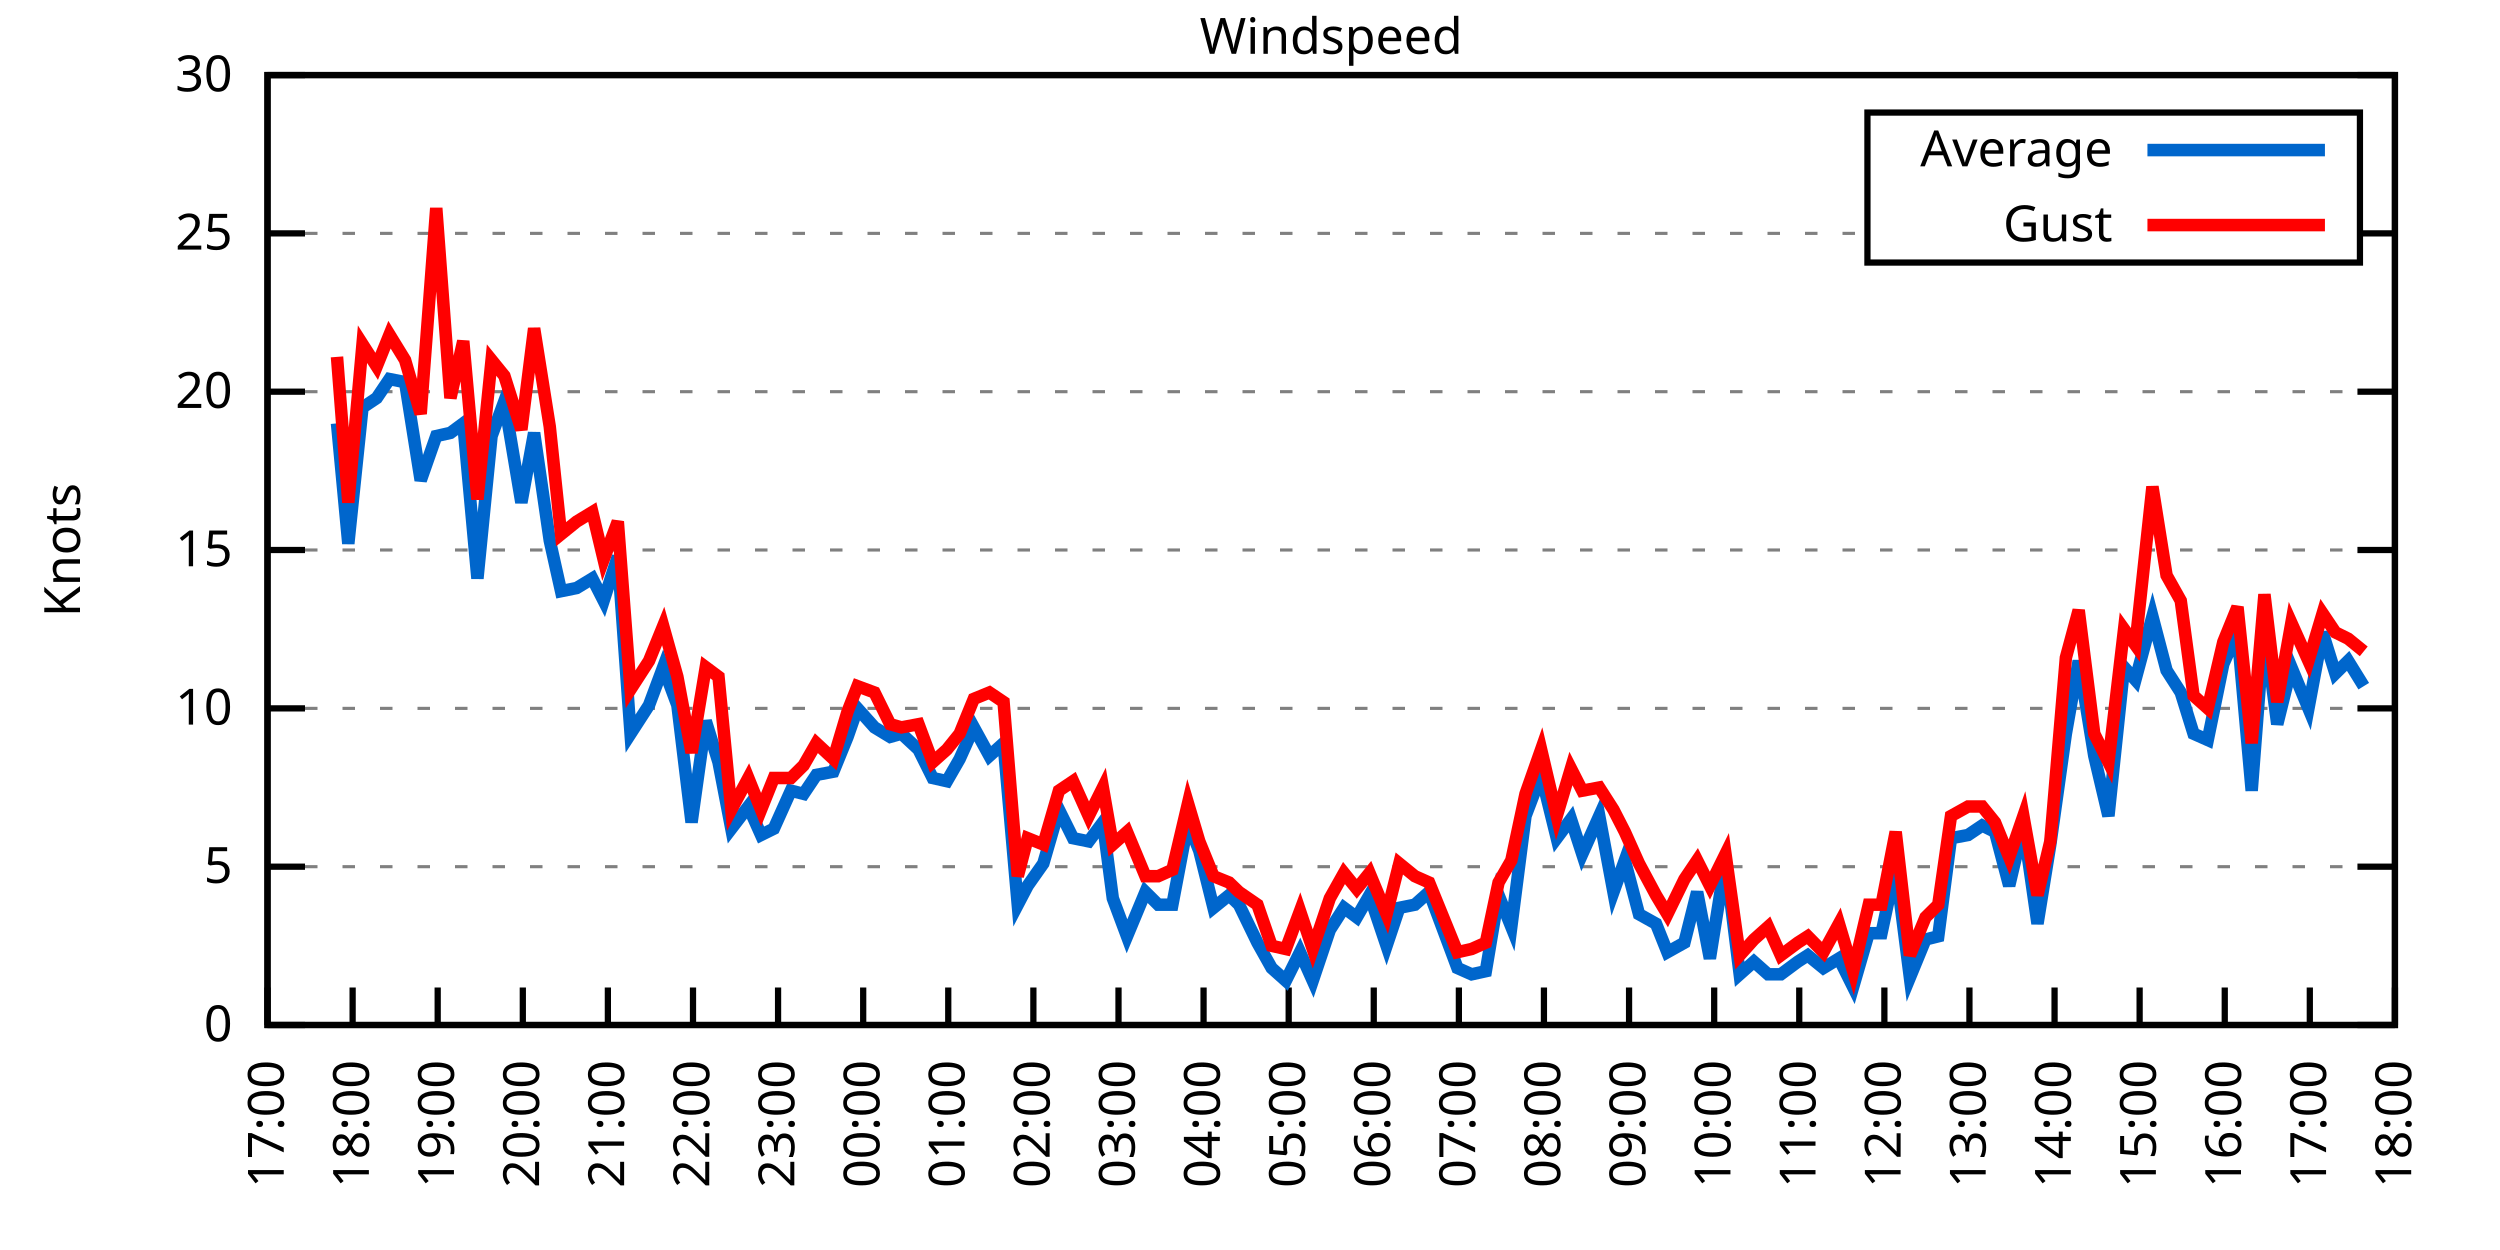
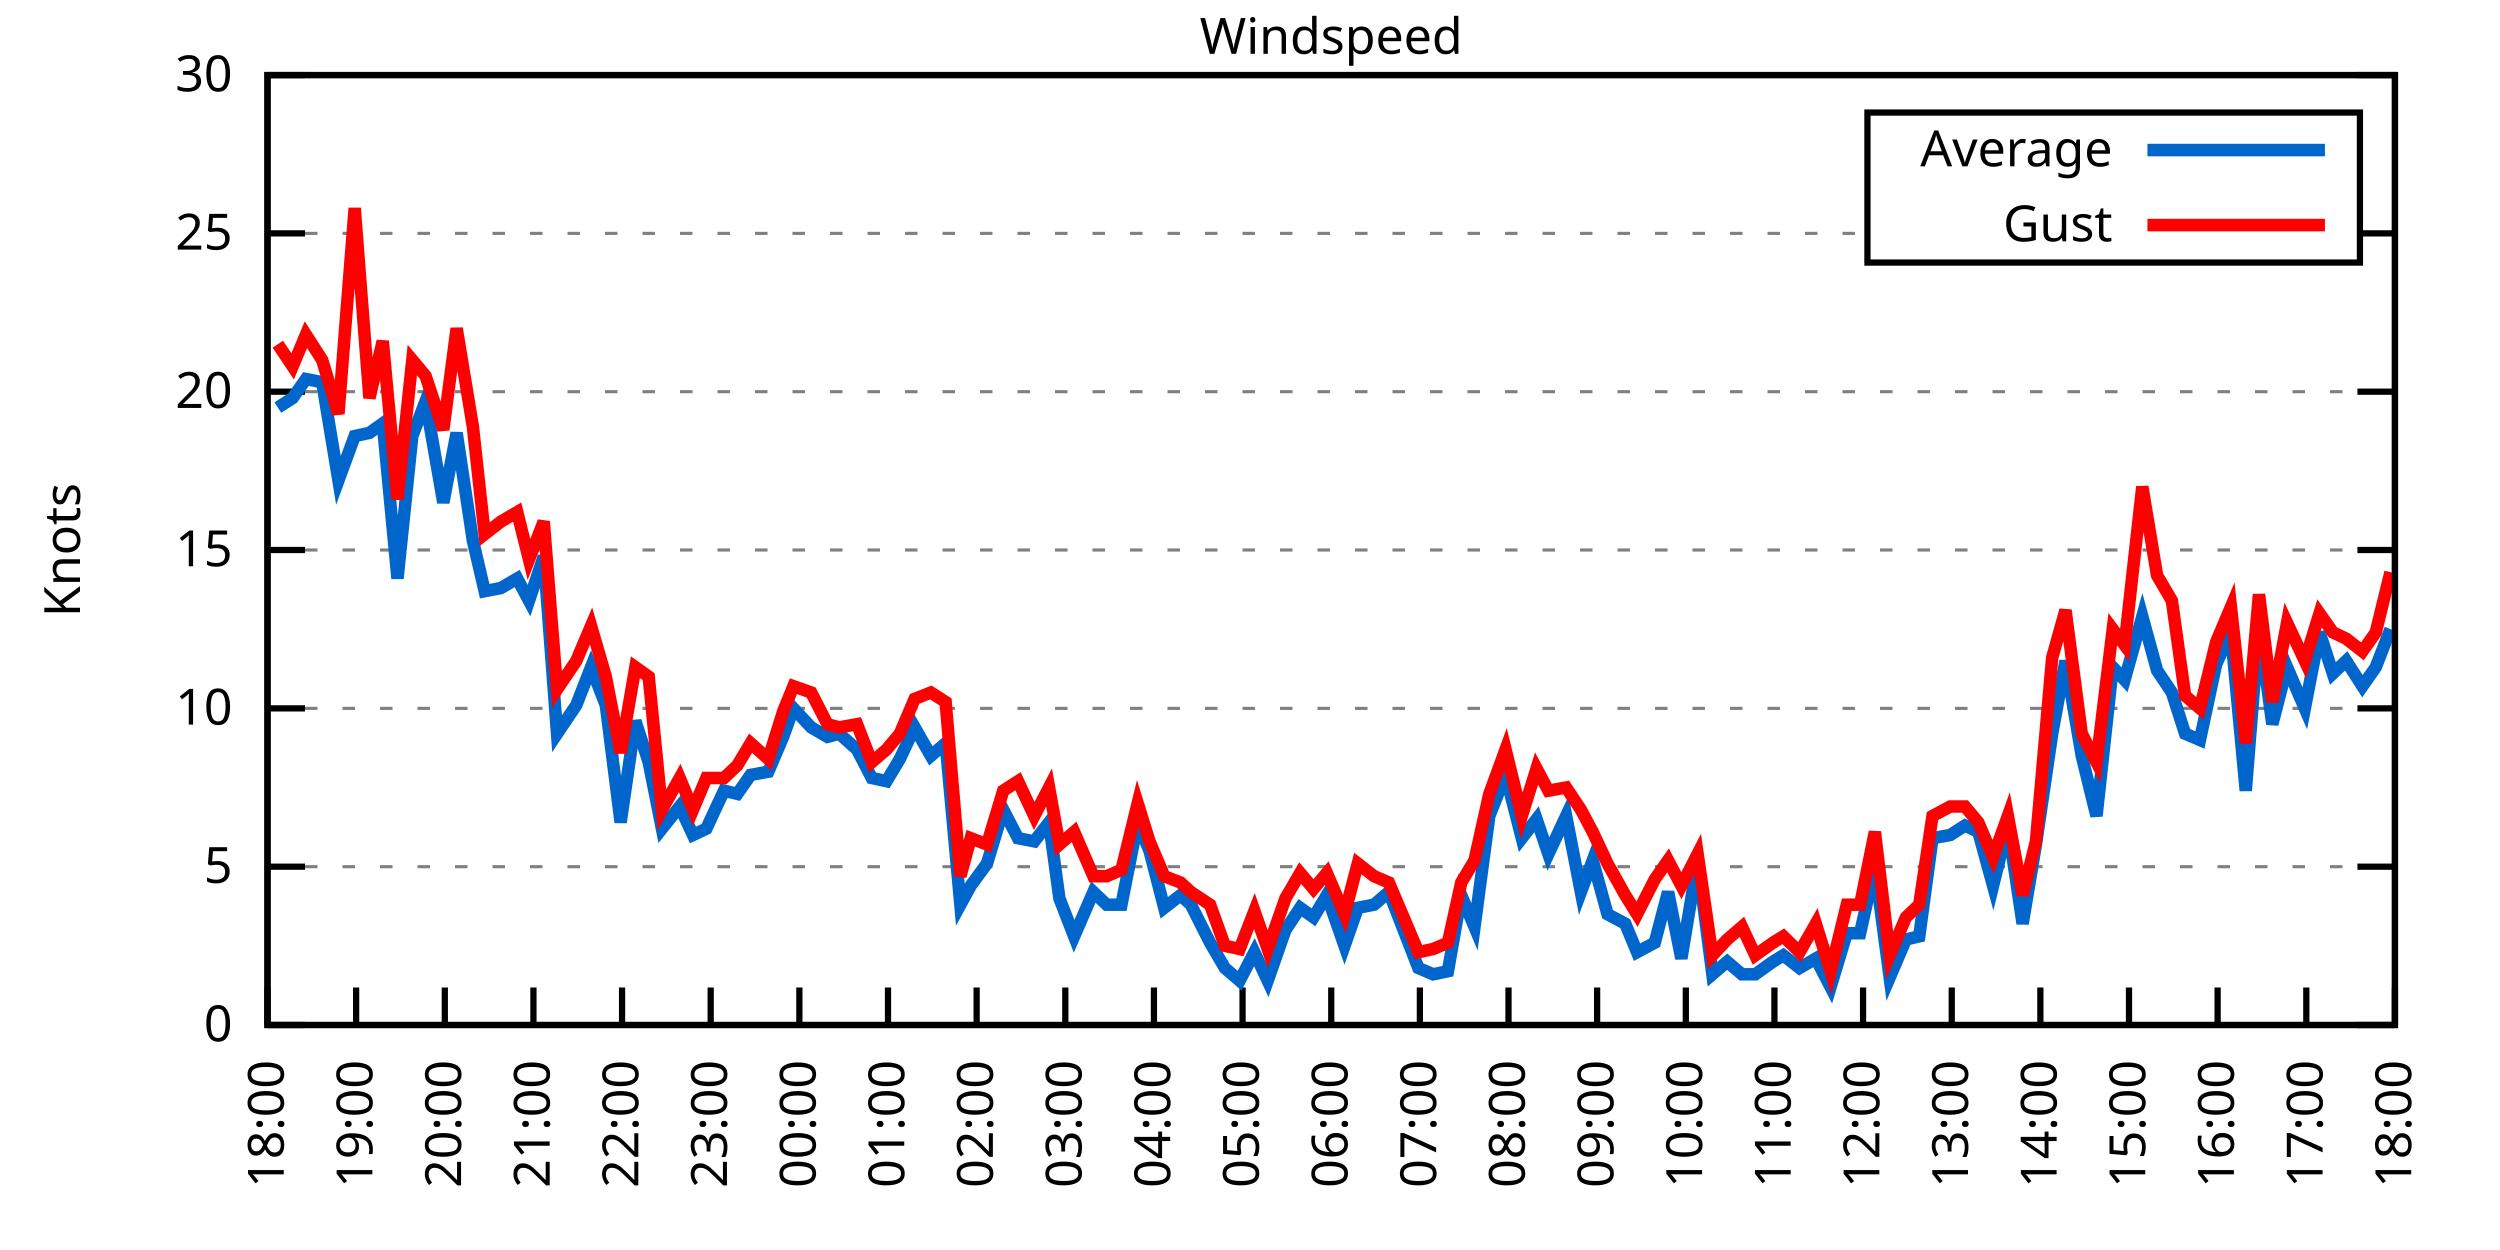
<svg xmlns="http://www.w3.org/2000/svg" xmlns:xlink="http://www.w3.org/1999/xlink" width="400" height="200" viewBox="0 0 400 200">
  <g id="gnuplot_canvas">
    <rect x="0" y="0" width="400" height="200" fill="none" />
    <defs>
      <circle id="gpDot" r="0.5" stroke-width="0.5" stroke="currentColor" />
      <path id="gpPt0" stroke-width="0.333" stroke="currentColor" d="M-1,0 h2 M0,-1 v2" />
      <path id="gpPt1" stroke-width="0.333" stroke="currentColor" d="M-1,-1 L1,1 M1,-1 L-1,1" />
      <path id="gpPt2" stroke-width="0.333" stroke="currentColor" d="M-1,0 L1,0 M0,-1 L0,1 M-1,-1 L1,1 M-1,1 L1,-1" />
      <rect id="gpPt3" stroke-width="0.333" stroke="currentColor" x="-1" y="-1" width="2" height="2" />
      <rect id="gpPt4" stroke-width="0.333" stroke="currentColor" fill="currentColor" x="-1" y="-1" width="2" height="2" />
      <circle id="gpPt5" stroke-width="0.333" stroke="currentColor" cx="0" cy="0" r="1" />
      <use xlink:href="#gpPt5" id="gpPt6" fill="currentColor" stroke="none" />
      <path id="gpPt7" stroke-width="0.333" stroke="currentColor" d="M0,-1.33 L-1.33,0.67 L1.33,0.67 z" />
      <use xlink:href="#gpPt7" id="gpPt8" fill="currentColor" stroke="none" />
      <use xlink:href="#gpPt7" id="gpPt9" stroke="currentColor" transform="rotate(180)" />
      <use xlink:href="#gpPt9" id="gpPt10" fill="currentColor" stroke="none" />
      <use xlink:href="#gpPt3" id="gpPt11" stroke="currentColor" transform="rotate(45)" />
      <use xlink:href="#gpPt11" id="gpPt12" fill="currentColor" stroke="none" />
      <path id="gpPt13" stroke-width="0.333" stroke="currentColor" d="M0,1.330 L1.265,0.411 L0.782,-1.067 L-0.782,-1.076 L-1.265,0.411 z" />
      <use xlink:href="#gpPt13" id="gpPt14" fill="currentColor" stroke="none" />
      <filter id="textbox" filterUnits="objectBoundingBox" x="0" y="0" height="1" width="1">
        <feFlood flood-color="white" flood-opacity="1" result="bgnd" />
        <feComposite in="SourceGraphic" in2="bgnd" operator="atop" />
      </filter>
      <filter id="greybox" filterUnits="objectBoundingBox" x="0" y="0" height="1" width="1">
        <feFlood flood-color="lightgrey" flood-opacity="1" result="grey" />
        <feComposite in="SourceGraphic" in2="grey" operator="atop" />
      </filter>
    </defs>
    <g fill="none" color="white" stroke="currentColor" stroke-width="1.00" stroke-linecap="butt" stroke-linejoin="miter">
</g>
    <g fill="none" color="black" stroke="currentColor" stroke-width="1.00" stroke-linecap="butt" stroke-linejoin="miter">
      <g stroke="none" shape-rendering="crispEdges">
        <polygon fill="rgb(255, 255, 255)" points="42.80,164.00 383.18,164.00 383.18,12.02 42.80,12.02 " />
      </g>
    </g>
    <g fill="none" color="black" stroke="currentColor" stroke-width="1.00" stroke-linecap="butt" stroke-linejoin="miter">
</g>
    <g fill="none" color="black" stroke="black" stroke-width="0.50" stroke-linecap="butt" stroke-linejoin="miter">
</g>
    <g fill="none" color="gray" stroke="currentColor" stroke-width="0.50" stroke-linecap="butt" stroke-linejoin="miter">
      <path stroke="gray" stroke-dasharray="2,4" class="gridline" d="M42.80,164.00 L383.19,164.00  " />
    </g>
    <g fill="none" color="gray" stroke="gray" stroke-width="1.00" stroke-linecap="butt" stroke-linejoin="miter">
</g>
    <g fill="none" color="black" stroke="currentColor" stroke-width="1.00" stroke-linecap="butt" stroke-linejoin="miter">
      <path stroke="black" d="M42.80,164.00 L48.80,164.00 M383.19,164.00 L377.19,164.00  " />
      <g transform="translate(37.20,166.60)" stroke="none" fill="black" font-family="Sans" font-size="8.00" text-anchor="end">
        <text>
          <tspan font-family="Sans"> 0</tspan>
        </text>
      </g>
    </g>
    <g fill="none" color="black" stroke="currentColor" stroke-width="1.00" stroke-linecap="butt" stroke-linejoin="miter">
</g>
    <g fill="none" color="black" stroke="black" stroke-width="0.50" stroke-linecap="butt" stroke-linejoin="miter">
</g>
    <g fill="none" color="gray" stroke="currentColor" stroke-width="0.50" stroke-linecap="butt" stroke-linejoin="miter">
      <path stroke="gray" stroke-dasharray="2,4" class="gridline" d="M42.80,138.67 L383.19,138.67  " />
    </g>
    <g fill="none" color="gray" stroke="gray" stroke-width="1.00" stroke-linecap="butt" stroke-linejoin="miter">
</g>
    <g fill="none" color="black" stroke="currentColor" stroke-width="1.00" stroke-linecap="butt" stroke-linejoin="miter">
      <path stroke="black" d="M42.80,138.67 L48.80,138.67 M383.19,138.67 L377.19,138.67  " />
      <g transform="translate(37.20,141.27)" stroke="none" fill="black" font-family="Sans" font-size="8.00" text-anchor="end">
        <text>
          <tspan font-family="Sans"> 5</tspan>
        </text>
      </g>
    </g>
    <g fill="none" color="black" stroke="currentColor" stroke-width="1.00" stroke-linecap="butt" stroke-linejoin="miter">
</g>
    <g fill="none" color="black" stroke="black" stroke-width="0.50" stroke-linecap="butt" stroke-linejoin="miter">
</g>
    <g fill="none" color="gray" stroke="currentColor" stroke-width="0.50" stroke-linecap="butt" stroke-linejoin="miter">
      <path stroke="gray" stroke-dasharray="2,4" class="gridline" d="M42.80,113.34 L383.19,113.34  " />
    </g>
    <g fill="none" color="gray" stroke="gray" stroke-width="1.00" stroke-linecap="butt" stroke-linejoin="miter">
</g>
    <g fill="none" color="black" stroke="currentColor" stroke-width="1.00" stroke-linecap="butt" stroke-linejoin="miter">
      <path stroke="black" d="M42.80,113.34 L48.80,113.34 M383.19,113.34 L377.19,113.34  " />
      <g transform="translate(37.20,115.94)" stroke="none" fill="black" font-family="Sans" font-size="8.00" text-anchor="end">
        <text>
          <tspan font-family="Sans"> 10</tspan>
        </text>
      </g>
    </g>
    <g fill="none" color="black" stroke="currentColor" stroke-width="1.00" stroke-linecap="butt" stroke-linejoin="miter">
</g>
    <g fill="none" color="black" stroke="black" stroke-width="0.50" stroke-linecap="butt" stroke-linejoin="miter">
</g>
    <g fill="none" color="gray" stroke="currentColor" stroke-width="0.50" stroke-linecap="butt" stroke-linejoin="miter">
      <path stroke="gray" stroke-dasharray="2,4" class="gridline" d="M42.80,88.00 L383.19,88.00  " />
    </g>
    <g fill="none" color="gray" stroke="gray" stroke-width="1.00" stroke-linecap="butt" stroke-linejoin="miter">
</g>
    <g fill="none" color="black" stroke="currentColor" stroke-width="1.00" stroke-linecap="butt" stroke-linejoin="miter">
      <path stroke="black" d="M42.80,88.00 L48.80,88.00 M383.19,88.00 L377.19,88.00  " />
      <g transform="translate(37.20,90.60)" stroke="none" fill="black" font-family="Sans" font-size="8.00" text-anchor="end">
        <text>
          <tspan font-family="Sans"> 15</tspan>
        </text>
      </g>
    </g>
    <g fill="none" color="black" stroke="currentColor" stroke-width="1.00" stroke-linecap="butt" stroke-linejoin="miter">
</g>
    <g fill="none" color="black" stroke="black" stroke-width="0.50" stroke-linecap="butt" stroke-linejoin="miter">
</g>
    <g fill="none" color="gray" stroke="currentColor" stroke-width="0.50" stroke-linecap="butt" stroke-linejoin="miter">
      <path stroke="gray" stroke-dasharray="2,4" class="gridline" d="M42.80,62.67 L383.19,62.67  " />
    </g>
    <g fill="none" color="gray" stroke="gray" stroke-width="1.00" stroke-linecap="butt" stroke-linejoin="miter">
</g>
    <g fill="none" color="black" stroke="currentColor" stroke-width="1.00" stroke-linecap="butt" stroke-linejoin="miter">
      <path stroke="black" d="M42.80,62.67 L48.80,62.67 M383.19,62.67 L377.19,62.67  " />
      <g transform="translate(37.20,65.27)" stroke="none" fill="black" font-family="Sans" font-size="8.00" text-anchor="end">
        <text>
          <tspan font-family="Sans"> 20</tspan>
        </text>
      </g>
    </g>
    <g fill="none" color="black" stroke="currentColor" stroke-width="1.00" stroke-linecap="butt" stroke-linejoin="miter">
</g>
    <g fill="none" color="black" stroke="black" stroke-width="0.50" stroke-linecap="butt" stroke-linejoin="miter">
</g>
    <g fill="none" color="gray" stroke="currentColor" stroke-width="0.50" stroke-linecap="butt" stroke-linejoin="miter">
      <path stroke="gray" stroke-dasharray="2,4" class="gridline" d="M42.80,37.34 L298.79,37.34 M377.59,37.34 L383.19,37.34  " />
    </g>
    <g fill="none" color="gray" stroke="gray" stroke-width="1.00" stroke-linecap="butt" stroke-linejoin="miter">
</g>
    <g fill="none" color="black" stroke="currentColor" stroke-width="1.00" stroke-linecap="butt" stroke-linejoin="miter">
      <path stroke="black" d="M42.80,37.34 L48.80,37.34 M383.19,37.34 L377.19,37.34  " />
      <g transform="translate(37.20,39.94)" stroke="none" fill="black" font-family="Sans" font-size="8.00" text-anchor="end">
        <text>
          <tspan font-family="Sans"> 25</tspan>
        </text>
      </g>
    </g>
    <g fill="none" color="black" stroke="currentColor" stroke-width="1.00" stroke-linecap="butt" stroke-linejoin="miter">
</g>
    <g fill="none" color="black" stroke="black" stroke-width="0.50" stroke-linecap="butt" stroke-linejoin="miter">
</g>
    <g fill="none" color="gray" stroke="currentColor" stroke-width="0.50" stroke-linecap="butt" stroke-linejoin="miter">
      <path stroke="gray" stroke-dasharray="2,4" class="gridline" d="M42.80,12.01 L383.19,12.01  " />
    </g>
    <g fill="none" color="gray" stroke="gray" stroke-width="1.00" stroke-linecap="butt" stroke-linejoin="miter">
</g>
    <g fill="none" color="black" stroke="currentColor" stroke-width="1.00" stroke-linecap="butt" stroke-linejoin="miter">
      <path stroke="black" d="M42.80,12.01 L48.80,12.01 M383.19,12.01 L377.19,12.01  " />
      <g transform="translate(37.20,14.61)" stroke="none" fill="black" font-family="Sans" font-size="8.00" text-anchor="end">
        <text>
          <tspan font-family="Sans"> 30</tspan>
        </text>
      </g>
    </g>
    <g fill="none" color="black" stroke="currentColor" stroke-width="1.00" stroke-linecap="butt" stroke-linejoin="miter">
      <path stroke="black" d="M42.80,164.00 L42.80,158.00  " />
      <g transform="translate(45.40,169.60) rotate(270.00)" stroke="none" fill="black" font-family="Sans" font-size="8.00" text-anchor="end">
        <text>
-           <tspan font-family="Sans">17:00</tspan>
-         </text>
-       </g>
-     </g>
-     <g fill="none" color="black" stroke="currentColor" stroke-width="1.00" stroke-linecap="butt" stroke-linejoin="miter">
-       <path stroke="black" d="M56.42,164.00 L56.42,158.00  " />
-       <g transform="translate(59.02,169.60) rotate(270.00)" stroke="none" fill="black" font-family="Sans" font-size="8.00" text-anchor="end">
-         <text>
          <tspan font-family="Sans">18:00</tspan>
        </text>
      </g>
    </g>
    <g fill="none" color="black" stroke="currentColor" stroke-width="1.00" stroke-linecap="butt" stroke-linejoin="miter">
-       <path stroke="black" d="M70.03,164.00 L70.03,158.00  " />
-       <g transform="translate(72.63,169.60) rotate(270.00)" stroke="none" fill="black" font-family="Sans" font-size="8.00" text-anchor="end">
+       <path stroke="black" d="M56.98,164.00 L56.98,158.00  " />
+       <g transform="translate(59.58,169.60) rotate(270.00)" stroke="none" fill="black" font-family="Sans" font-size="8.00" text-anchor="end">
        <text>
          <tspan font-family="Sans">19:00</tspan>
        </text>
      </g>
    </g>
    <g fill="none" color="black" stroke="currentColor" stroke-width="1.00" stroke-linecap="butt" stroke-linejoin="miter">
-       <path stroke="black" d="M83.65,164.00 L83.65,158.00  " />
-       <g transform="translate(86.25,169.60) rotate(270.00)" stroke="none" fill="black" font-family="Sans" font-size="8.00" text-anchor="end">
+       <path stroke="black" d="M71.17,164.00 L71.17,158.00  " />
+       <g transform="translate(73.77,169.60) rotate(270.00)" stroke="none" fill="black" font-family="Sans" font-size="8.00" text-anchor="end">
        <text>
          <tspan font-family="Sans">20:00</tspan>
        </text>
      </g>
    </g>
    <g fill="none" color="black" stroke="currentColor" stroke-width="1.00" stroke-linecap="butt" stroke-linejoin="miter">
-       <path stroke="black" d="M97.26,164.00 L97.26,158.00  " />
-       <g transform="translate(99.86,169.60) rotate(270.00)" stroke="none" fill="black" font-family="Sans" font-size="8.00" text-anchor="end">
+       <path stroke="black" d="M85.35,164.00 L85.35,158.00  " />
+       <g transform="translate(87.95,169.60) rotate(270.00)" stroke="none" fill="black" font-family="Sans" font-size="8.00" text-anchor="end">
        <text>
          <tspan font-family="Sans">21:00</tspan>
        </text>
      </g>
    </g>
    <g fill="none" color="black" stroke="currentColor" stroke-width="1.00" stroke-linecap="butt" stroke-linejoin="miter">
-       <path stroke="black" d="M110.88,164.00 L110.88,158.00  " />
-       <g transform="translate(113.48,169.60) rotate(270.00)" stroke="none" fill="black" font-family="Sans" font-size="8.00" text-anchor="end">
+       <path stroke="black" d="M99.53,164.00 L99.53,158.00  " />
+       <g transform="translate(102.13,169.60) rotate(270.00)" stroke="none" fill="black" font-family="Sans" font-size="8.00" text-anchor="end">
        <text>
          <tspan font-family="Sans">22:00</tspan>
        </text>
      </g>
    </g>
    <g fill="none" color="black" stroke="currentColor" stroke-width="1.00" stroke-linecap="butt" stroke-linejoin="miter">
-       <path stroke="black" d="M124.49,164.00 L124.49,158.00  " />
-       <g transform="translate(127.09,169.60) rotate(270.00)" stroke="none" fill="black" font-family="Sans" font-size="8.00" text-anchor="end">
+       <path stroke="black" d="M113.71,164.00 L113.71,158.00  " />
+       <g transform="translate(116.31,169.60) rotate(270.00)" stroke="none" fill="black" font-family="Sans" font-size="8.00" text-anchor="end">
        <text>
          <tspan font-family="Sans">23:00</tspan>
        </text>
      </g>
    </g>
    <g fill="none" color="black" stroke="currentColor" stroke-width="1.00" stroke-linecap="butt" stroke-linejoin="miter">
-       <path stroke="black" d="M138.11,164.00 L138.11,158.00  " />
-       <g transform="translate(140.71,169.60) rotate(270.00)" stroke="none" fill="black" font-family="Sans" font-size="8.00" text-anchor="end">
+       <path stroke="black" d="M127.90,164.00 L127.90,158.00  " />
+       <g transform="translate(130.50,169.60) rotate(270.00)" stroke="none" fill="black" font-family="Sans" font-size="8.00" text-anchor="end">
        <text>
          <tspan font-family="Sans">00:00</tspan>
        </text>
      </g>
    </g>
    <g fill="none" color="black" stroke="currentColor" stroke-width="1.00" stroke-linecap="butt" stroke-linejoin="miter">
-       <path stroke="black" d="M151.72,164.00 L151.72,158.00  " />
-       <g transform="translate(154.32,169.60) rotate(270.00)" stroke="none" fill="black" font-family="Sans" font-size="8.00" text-anchor="end">
+       <path stroke="black" d="M142.08,164.00 L142.08,158.00  " />
+       <g transform="translate(144.68,169.60) rotate(270.00)" stroke="none" fill="black" font-family="Sans" font-size="8.00" text-anchor="end">
        <text>
          <tspan font-family="Sans">01:00</tspan>
        </text>
      </g>
    </g>
    <g fill="none" color="black" stroke="currentColor" stroke-width="1.00" stroke-linecap="butt" stroke-linejoin="miter">
-       <path stroke="black" d="M165.34,164.00 L165.34,158.00  " />
-       <g transform="translate(167.94,169.60) rotate(270.00)" stroke="none" fill="black" font-family="Sans" font-size="8.00" text-anchor="end">
+       <path stroke="black" d="M156.26,164.00 L156.26,158.00  " />
+       <g transform="translate(158.86,169.60) rotate(270.00)" stroke="none" fill="black" font-family="Sans" font-size="8.00" text-anchor="end">
        <text>
          <tspan font-family="Sans">02:00</tspan>
        </text>
      </g>
    </g>
    <g fill="none" color="black" stroke="currentColor" stroke-width="1.00" stroke-linecap="butt" stroke-linejoin="miter">
-       <path stroke="black" d="M178.96,164.00 L178.96,158.00  " />
-       <g transform="translate(181.56,169.60) rotate(270.00)" stroke="none" fill="black" font-family="Sans" font-size="8.00" text-anchor="end">
+       <path stroke="black" d="M170.45,164.00 L170.45,158.00  " />
+       <g transform="translate(173.05,169.60) rotate(270.00)" stroke="none" fill="black" font-family="Sans" font-size="8.00" text-anchor="end">
        <text>
          <tspan font-family="Sans">03:00</tspan>
        </text>
      </g>
    </g>
    <g fill="none" color="black" stroke="currentColor" stroke-width="1.00" stroke-linecap="butt" stroke-linejoin="miter">
-       <path stroke="black" d="M192.57,164.00 L192.57,158.00  " />
-       <g transform="translate(195.17,169.60) rotate(270.00)" stroke="none" fill="black" font-family="Sans" font-size="8.00" text-anchor="end">
+       <path stroke="black" d="M184.63,164.00 L184.63,158.00  " />
+       <g transform="translate(187.23,169.60) rotate(270.00)" stroke="none" fill="black" font-family="Sans" font-size="8.00" text-anchor="end">
        <text>
          <tspan font-family="Sans">04:00</tspan>
        </text>
      </g>
    </g>
    <g fill="none" color="black" stroke="currentColor" stroke-width="1.00" stroke-linecap="butt" stroke-linejoin="miter">
-       <path stroke="black" d="M206.19,164.00 L206.19,158.00  " />
-       <g transform="translate(208.79,169.60) rotate(270.00)" stroke="none" fill="black" font-family="Sans" font-size="8.00" text-anchor="end">
+       <path stroke="black" d="M198.81,164.00 L198.81,158.00  " />
+       <g transform="translate(201.41,169.60) rotate(270.00)" stroke="none" fill="black" font-family="Sans" font-size="8.00" text-anchor="end">
        <text>
          <tspan font-family="Sans">05:00</tspan>
        </text>
      </g>
    </g>
    <g fill="none" color="black" stroke="currentColor" stroke-width="1.00" stroke-linecap="butt" stroke-linejoin="miter">
-       <path stroke="black" d="M219.80,164.00 L219.80,158.00  " />
-       <g transform="translate(222.40,169.60) rotate(270.00)" stroke="none" fill="black" font-family="Sans" font-size="8.00" text-anchor="end">
+       <path stroke="black" d="M213.00,164.00 L213.00,158.00  " />
+       <g transform="translate(215.60,169.60) rotate(270.00)" stroke="none" fill="black" font-family="Sans" font-size="8.00" text-anchor="end">
        <text>
          <tspan font-family="Sans">06:00</tspan>
        </text>
      </g>
    </g>
    <g fill="none" color="black" stroke="currentColor" stroke-width="1.00" stroke-linecap="butt" stroke-linejoin="miter">
-       <path stroke="black" d="M233.42,164.00 L233.42,158.00  " />
-       <g transform="translate(236.02,169.60) rotate(270.00)" stroke="none" fill="black" font-family="Sans" font-size="8.00" text-anchor="end">
+       <path stroke="black" d="M227.18,164.00 L227.18,158.00  " />
+       <g transform="translate(229.78,169.60) rotate(270.00)" stroke="none" fill="black" font-family="Sans" font-size="8.00" text-anchor="end">
        <text>
          <tspan font-family="Sans">07:00</tspan>
        </text>
      </g>
    </g>
    <g fill="none" color="black" stroke="currentColor" stroke-width="1.00" stroke-linecap="butt" stroke-linejoin="miter">
-       <path stroke="black" d="M247.03,164.00 L247.03,158.00  " />
-       <g transform="translate(249.63,169.60) rotate(270.00)" stroke="none" fill="black" font-family="Sans" font-size="8.00" text-anchor="end">
+       <path stroke="black" d="M241.36,164.00 L241.36,158.00  " />
+       <g transform="translate(243.96,169.60) rotate(270.00)" stroke="none" fill="black" font-family="Sans" font-size="8.00" text-anchor="end">
        <text>
          <tspan font-family="Sans">08:00</tspan>
        </text>
      </g>
    </g>
    <g fill="none" color="black" stroke="currentColor" stroke-width="1.00" stroke-linecap="butt" stroke-linejoin="miter">
-       <path stroke="black" d="M260.65,164.00 L260.65,158.00  " />
-       <g transform="translate(263.25,169.60) rotate(270.00)" stroke="none" fill="black" font-family="Sans" font-size="8.00" text-anchor="end">
+       <path stroke="black" d="M255.54,164.00 L255.54,158.00  " />
+       <g transform="translate(258.14,169.60) rotate(270.00)" stroke="none" fill="black" font-family="Sans" font-size="8.00" text-anchor="end">
        <text>
          <tspan font-family="Sans">09:00</tspan>
        </text>
      </g>
    </g>
    <g fill="none" color="black" stroke="currentColor" stroke-width="1.00" stroke-linecap="butt" stroke-linejoin="miter">
-       <path stroke="black" d="M274.27,164.00 L274.27,158.00  " />
-       <g transform="translate(276.87,169.60) rotate(270.00)" stroke="none" fill="black" font-family="Sans" font-size="8.00" text-anchor="end">
+       <path stroke="black" d="M269.73,164.00 L269.73,158.00  " />
+       <g transform="translate(272.33,169.60) rotate(270.00)" stroke="none" fill="black" font-family="Sans" font-size="8.00" text-anchor="end">
        <text>
          <tspan font-family="Sans">10:00</tspan>
        </text>
      </g>
    </g>
    <g fill="none" color="black" stroke="currentColor" stroke-width="1.00" stroke-linecap="butt" stroke-linejoin="miter">
-       <path stroke="black" d="M287.88,164.00 L287.88,158.00  " />
-       <g transform="translate(290.48,169.60) rotate(270.00)" stroke="none" fill="black" font-family="Sans" font-size="8.00" text-anchor="end">
+       <path stroke="black" d="M283.91,164.00 L283.91,158.00  " />
+       <g transform="translate(286.51,169.60) rotate(270.00)" stroke="none" fill="black" font-family="Sans" font-size="8.00" text-anchor="end">
        <text>
          <tspan font-family="Sans">11:00</tspan>
        </text>
      </g>
    </g>
    <g fill="none" color="black" stroke="currentColor" stroke-width="1.00" stroke-linecap="butt" stroke-linejoin="miter">
-       <path stroke="black" d="M301.50,164.00 L301.50,158.00  " />
-       <g transform="translate(304.10,169.60) rotate(270.00)" stroke="none" fill="black" font-family="Sans" font-size="8.00" text-anchor="end">
+       <path stroke="black" d="M298.09,164.00 L298.09,158.00  " />
+       <g transform="translate(300.69,169.60) rotate(270.00)" stroke="none" fill="black" font-family="Sans" font-size="8.00" text-anchor="end">
        <text>
          <tspan font-family="Sans">12:00</tspan>
        </text>
      </g>
    </g>
    <g fill="none" color="black" stroke="currentColor" stroke-width="1.00" stroke-linecap="butt" stroke-linejoin="miter">
-       <path stroke="black" d="M315.11,164.00 L315.11,158.00  " />
-       <g transform="translate(317.71,169.60) rotate(270.00)" stroke="none" fill="black" font-family="Sans" font-size="8.00" text-anchor="end">
+       <path stroke="black" d="M312.28,164.00 L312.28,158.00  " />
+       <g transform="translate(314.88,169.60) rotate(270.00)" stroke="none" fill="black" font-family="Sans" font-size="8.00" text-anchor="end">
        <text>
          <tspan font-family="Sans">13:00</tspan>
        </text>
      </g>
    </g>
    <g fill="none" color="black" stroke="currentColor" stroke-width="1.00" stroke-linecap="butt" stroke-linejoin="miter">
-       <path stroke="black" d="M328.73,164.00 L328.73,158.00  " />
-       <g transform="translate(331.33,169.60) rotate(270.00)" stroke="none" fill="black" font-family="Sans" font-size="8.00" text-anchor="end">
+       <path stroke="black" d="M326.46,164.00 L326.46,158.00  " />
+       <g transform="translate(329.06,169.60) rotate(270.00)" stroke="none" fill="black" font-family="Sans" font-size="8.00" text-anchor="end">
        <text>
          <tspan font-family="Sans">14:00</tspan>
        </text>
      </g>
    </g>
    <g fill="none" color="black" stroke="currentColor" stroke-width="1.00" stroke-linecap="butt" stroke-linejoin="miter">
-       <path stroke="black" d="M342.34,164.00 L342.34,158.00  " />
-       <g transform="translate(344.94,169.60) rotate(270.00)" stroke="none" fill="black" font-family="Sans" font-size="8.00" text-anchor="end">
+       <path stroke="black" d="M340.64,164.00 L340.64,158.00  " />
+       <g transform="translate(343.24,169.60) rotate(270.00)" stroke="none" fill="black" font-family="Sans" font-size="8.00" text-anchor="end">
        <text>
          <tspan font-family="Sans">15:00</tspan>
        </text>
      </g>
    </g>
    <g fill="none" color="black" stroke="currentColor" stroke-width="1.00" stroke-linecap="butt" stroke-linejoin="miter">
-       <path stroke="black" d="M355.96,164.00 L355.96,158.00  " />
-       <g transform="translate(358.56,169.60) rotate(270.00)" stroke="none" fill="black" font-family="Sans" font-size="8.00" text-anchor="end">
+       <path stroke="black" d="M354.82,164.00 L354.82,158.00  " />
+       <g transform="translate(357.42,169.60) rotate(270.00)" stroke="none" fill="black" font-family="Sans" font-size="8.00" text-anchor="end">
        <text>
          <tspan font-family="Sans">16:00</tspan>
        </text>
      </g>
    </g>
    <g fill="none" color="black" stroke="currentColor" stroke-width="1.00" stroke-linecap="butt" stroke-linejoin="miter">
-       <path stroke="black" d="M369.57,164.00 L369.57,158.00  " />
-       <g transform="translate(372.17,169.60) rotate(270.00)" stroke="none" fill="black" font-family="Sans" font-size="8.00" text-anchor="end">
+       <path stroke="black" d="M369.01,164.00 L369.01,158.00  " />
+       <g transform="translate(371.61,169.60) rotate(270.00)" stroke="none" fill="black" font-family="Sans" font-size="8.00" text-anchor="end">
        <text>
          <tspan font-family="Sans">17:00</tspan>
        </text>
      </g>
    </g>
    <g fill="none" color="black" stroke="currentColor" stroke-width="1.00" stroke-linecap="butt" stroke-linejoin="miter">
      <path stroke="black" d="M383.19,164.00 L383.19,158.00  " />
      <g transform="translate(385.79,169.60) rotate(270.00)" stroke="none" fill="black" font-family="Sans" font-size="8.00" text-anchor="end">
        <text>
          <tspan font-family="Sans">18:00</tspan>
        </text>
      </g>
    </g>
    <g fill="none" color="black" stroke="currentColor" stroke-width="1.00" stroke-linecap="butt" stroke-linejoin="miter">
</g>
    <g fill="none" color="black" stroke="currentColor" stroke-width="1.00" stroke-linecap="butt" stroke-linejoin="miter">
      <path stroke="black" d="M42.80,12.01 L42.80,164.00 L383.19,164.00 L383.19,12.01 L42.80,12.01 Z  " />
    </g>
    <g fill="none" color="black" stroke="currentColor" stroke-width="1.00" stroke-linecap="butt" stroke-linejoin="miter">
</g>
    <g fill="none" color="black" stroke="currentColor" stroke-width="1.00" stroke-linecap="butt" stroke-linejoin="miter">
      <path stroke="black" d="M298.79,42.01 L298.79,18.01 L377.59,18.01 L377.59,42.01 L298.79,42.01 Z  " />
    </g>
    <g id="Windspeed_plot_1">
      <g fill="none" color="white" stroke="black" stroke-width="2.00" stroke-linecap="butt" stroke-linejoin="miter">
</g>
      <g fill="none" color="black" stroke="currentColor" stroke-width="2.00" stroke-linecap="butt" stroke-linejoin="miter">
        <g transform="translate(337.99,26.61)" stroke="none" fill="black" font-family="Sans" font-size="8.00" text-anchor="end">
          <text>
            <tspan font-family="Sans">Average</tspan>
          </text>
        </g>
      </g>
      <g fill="none" color="black" stroke="currentColor" stroke-width="2.00" stroke-linecap="butt" stroke-linejoin="miter">
-         <path stroke="rgb(  0, 102, 204)" d="M343.59,24.01 L371.99,24.01 M53.92,67.74 L55.73,86.99 L58.00,65.21 L60.27,63.69 L62.32,60.65 L64.81,61.15   L67.31,76.86 L69.80,69.77 L72.07,69.26 L74.12,67.74 L76.39,92.56 L78.65,69.77 L80.70,64.19 L83.42,80.41   L85.46,69.26 L87.96,86.49 L89.77,94.59 L92.27,94.08 L94.77,92.56 L96.58,96.11 L98.85,89.02 L100.89,117.39   L103.84,112.83 L106.11,106.75 L108.38,112.83 L110.65,131.58 L112.92,115.36 L114.96,121.95 L117.01,132.59 L119.73,129.04   L121.77,133.60 L123.81,132.59 L126.54,126.51 L128.58,127.02 L130.62,123.98 L133.34,123.47 L135.61,117.90 L137.20,113.34   L139.92,116.38 L142.42,117.90 L144.24,117.39 L146.96,119.92 L149.23,124.48 L151.50,124.99 L153.54,121.44 L155.81,116.38   L158.31,120.94 L160.57,118.91 L162.84,144.75 L164.43,141.71 L166.93,138.16 L169.43,129.55 L171.69,134.11 L174.19,134.62   L176.46,131.58 L178.05,143.73 L180.32,149.81 L183.27,142.72 L185.31,144.75 L187.58,144.75 L190.08,131.58 L191.89,136.14   L194.16,145.25 L196.66,143.23 L198.24,144.75 L201.19,150.83 L203.46,154.88 L205.73,156.91 L208.00,152.35 L210.04,156.91   L212.77,148.80 L215.04,145.25 L217.08,146.77 L219.12,143.23 L221.85,151.33 L223.89,145.25 L226.38,144.75 L228.65,142.72   L233.19,154.88 L235.46,155.89 L237.73,155.39 L239.77,143.23 L241.81,148.29 L244.08,130.56 L246.58,123.98 L249.08,134.11   L251.35,131.07 L253.16,136.64 L255.88,130.56 L258.15,142.72 L259.97,137.66 L262.24,146.27 L264.96,147.79 L266.78,152.35   L269.50,150.83 L271.54,142.72 L273.58,153.36 L276.08,137.66 L278.35,155.89 L280.62,153.87 L282.89,155.89 L284.93,155.89   L287.65,153.87 L289.24,152.85 L291.74,154.88 L294.23,153.36 L296.50,157.92 L299.00,149.31 L301.04,149.31 L303.31,138.67   L305.58,156.40 L308.08,150.32 L310.12,149.81 L312.16,134.11 L314.89,133.60 L317.15,132.08 L319.20,133.10 L321.47,141.71   L323.74,132.08 L326.00,147.79 L328.05,135.12 L330.54,117.39 L332.59,105.74 L335.08,120.94 L337.35,130.56 L339.85,106.75   L341.66,108.78 L344.39,98.64 L346.65,107.26 L348.92,110.80 L350.97,117.39 L353.24,118.40 L355.73,106.24 L358.00,101.18   L360.27,126.51 L362.31,100.16 L364.36,115.87 L366.62,106.75 L369.35,113.34 L371.62,101.18 L373.66,107.76 L375.70,105.74   L378.20,109.79  " />
+         <path stroke="rgb(  0, 102, 204)" d="M343.59,24.01 L371.99,24.01 M44.45,65.21 L46.82,63.69 L48.95,60.65 L51.55,61.15 L54.15,76.86 L56.75,69.77   L59.11,69.26 L61.24,67.74 L63.60,92.56 L65.97,69.77 L68.09,64.19 L70.93,80.41 L73.06,69.26 L75.66,86.49   L77.55,94.59 L80.15,94.08 L82.75,92.56 L84.64,96.11 L87.00,89.02 L89.13,117.39 L92.20,112.83 L94.57,106.75   L96.93,112.83 L99.30,131.58 L101.66,115.36 L103.79,121.95 L105.91,132.59 L108.75,129.04 L110.88,133.60 L113.01,132.59   L115.84,126.51 L117.97,127.02 L120.10,123.98 L122.93,123.47 L125.30,117.90 L126.95,113.34 L129.79,116.38 L132.39,117.90   L134.28,117.39 L137.12,119.92 L139.48,124.48 L141.84,124.99 L143.97,121.44 L146.34,116.38 L148.94,120.94 L151.30,118.91   L153.66,144.75 L155.32,141.71 L157.92,138.16 L160.52,129.55 L162.88,134.11 L165.48,134.62 L167.85,131.58 L169.50,143.73   L171.86,149.81 L174.94,142.72 L177.06,144.75 L179.43,144.75 L182.03,131.58 L183.92,136.14 L186.28,145.25 L188.88,143.23   L190.54,144.75 L193.61,150.83 L195.98,154.88 L198.34,156.91 L200.70,152.35 L202.83,156.91 L205.67,148.80 L208.03,145.25   L210.16,146.77 L212.29,143.23 L215.12,151.33 L217.25,145.25 L219.85,144.75 L222.21,142.72 L226.94,154.88 L229.31,155.89   L231.67,155.39 L233.80,143.23 L235.92,148.29 L238.29,130.56 L240.89,123.98 L243.49,134.11 L245.85,131.07 L247.74,136.64   L250.58,130.56 L252.94,142.72 L254.83,137.66 L257.20,146.27 L260.04,147.79 L261.93,152.35 L264.76,150.83 L266.89,142.72   L269.02,153.36 L271.62,137.66 L273.98,155.89 L276.35,153.87 L278.71,155.89 L280.84,155.89 L283.67,153.87 L285.33,152.85   L287.93,154.88 L290.53,153.36 L292.89,157.92 L295.49,149.31 L297.62,149.31 L299.98,138.67 L302.35,156.40 L304.95,150.32   L307.08,149.81 L309.20,134.11 L312.04,133.60 L314.40,132.08 L316.53,133.10 L318.89,141.71 L321.26,132.08 L323.62,147.79   L325.75,135.12 L328.35,117.39 L330.48,105.74 L333.08,120.94 L335.44,130.56 L338.04,106.75 L339.93,108.78 L342.77,98.64   L345.13,107.26 L347.50,110.80 L349.62,117.39 L351.99,118.40 L354.59,106.24 L356.95,101.18 L359.32,126.51 L361.44,100.16   L363.57,115.87 L365.93,106.75 L368.77,113.34 L371.13,101.18 L373.26,107.76 L375.39,105.74 L377.99,109.79 L380.12,106.75   L382.48,100.67  " />
      </g>
    </g>
    <g id="Windspeed_plot_2">
      <g fill="none" color="black" stroke="currentColor" stroke-width="2.00" stroke-linecap="butt" stroke-linejoin="miter">
        <g transform="translate(337.99,38.61)" stroke="none" fill="black" font-family="Sans" font-size="8.00" text-anchor="end">
          <text>
            <tspan font-family="Sans">Gust</tspan>
          </text>
        </g>
      </g>
      <g fill="none" color="black" stroke="currentColor" stroke-width="2.00" stroke-linecap="butt" stroke-linejoin="miter">
-         <path stroke="rgb(255,   0,   0)" d="M343.59,36.01 L371.99,36.01 M53.92,57.10 L55.73,80.41 L58.00,55.07 L60.27,58.62 L62.32,53.55 L64.81,57.61   L67.31,66.22 L69.80,33.29 L72.07,63.69 L74.12,54.57 L76.39,79.90 L78.65,57.61 L80.70,60.14 L83.42,68.75   L85.46,52.54 L87.96,68.25 L89.77,85.47 L92.27,83.45 L94.77,81.93 L96.58,89.52 L98.85,83.45 L100.89,110.30   L103.84,105.74 L106.11,100.16 L108.38,108.27 L110.65,120.43 L112.92,106.75 L114.96,108.27 L117.01,129.55 L119.73,124.48   L121.77,129.55 L123.81,124.48 L126.54,124.48 L128.58,122.46 L130.62,118.91 L133.34,121.44 L135.61,113.84 L137.20,109.79   L139.92,110.80 L142.42,115.87 L144.24,116.38 L146.96,115.87 L149.23,121.95 L151.50,119.92 L153.54,117.39 L155.81,111.82   L158.31,110.80 L160.57,112.32 L162.84,140.19 L164.43,134.11 L166.93,135.12 L169.43,126.51 L171.69,124.99 L174.19,130.56   L176.46,126.00 L178.05,135.12 L180.32,133.10 L183.27,140.19 L185.31,140.19 L187.58,139.17 L190.08,128.54 L191.89,134.62   L194.16,140.19 L196.66,141.20 L198.24,142.72 L201.19,144.75 L203.46,151.33 L205.73,151.84 L208.00,145.76 L210.04,151.84   L212.77,143.73 L215.04,139.68 L217.08,142.21 L219.12,139.68 L221.85,146.27 L223.89,138.16 L226.38,140.19 L228.65,141.20   L233.19,152.35 L235.46,151.84 L237.73,150.83 L239.77,141.20 L241.81,137.66 L244.08,127.02 L246.58,119.92 L249.08,130.56   L251.35,122.96 L253.16,126.51 L255.88,126.00 L258.15,129.55 L259.97,133.10 L262.24,138.16 L264.96,143.23 L266.78,146.27   L269.50,140.69 L271.54,137.66 L273.58,141.71 L276.08,136.64 L278.35,152.85 L280.62,150.32 L282.89,148.29 L284.93,152.85   L287.65,150.83 L289.24,149.81 L291.74,152.35 L294.23,147.79 L296.50,155.39 L299.00,144.75 L301.04,144.75 L303.31,133.10   L305.58,152.85 L308.08,146.77 L310.12,144.75 L312.16,130.56 L314.89,129.04 L317.15,129.04 L319.20,131.58 L321.47,137.15   L323.74,130.56 L326.00,143.23 L328.05,134.62 L330.54,105.23 L332.59,97.63 L335.08,117.39 L337.35,121.95 L339.85,100.67   L341.66,103.20 L344.39,77.87 L346.65,92.06 L348.92,96.11 L350.97,111.31 L353.24,113.34 L355.73,102.70 L358.00,97.12   L360.27,118.91 L362.31,95.10 L364.36,112.32 L366.62,99.66 L369.35,105.74 L371.62,98.14 L373.66,101.18 L375.70,102.19   L378.20,104.22  " />
+         <path stroke="rgb(255,   0,   0)" d="M343.59,36.01 L371.99,36.01 M44.45,55.07 L46.82,58.62 L48.95,53.55 L51.55,57.61 L54.15,66.22 L56.75,33.29   L59.11,63.69 L61.24,54.57 L63.60,79.90 L65.97,57.61 L68.09,60.14 L70.93,68.75 L73.06,52.54 L75.66,68.25   L77.55,85.47 L80.15,83.45 L82.75,81.93 L84.64,89.52 L87.00,83.45 L89.13,110.30 L92.20,105.74 L94.57,100.16   L96.93,108.27 L99.30,120.43 L101.66,106.75 L103.79,108.27 L105.91,129.55 L108.75,124.48 L110.88,129.55 L113.01,124.48   L115.84,124.48 L117.97,122.46 L120.10,118.91 L122.93,121.44 L125.30,113.84 L126.95,109.79 L129.79,110.80 L132.39,115.87   L134.28,116.38 L137.12,115.87 L139.48,121.95 L141.84,119.92 L143.97,117.39 L146.34,111.82 L148.94,110.80 L151.30,112.32   L153.66,140.19 L155.32,134.11 L157.92,135.12 L160.52,126.51 L162.88,124.99 L165.48,130.56 L167.85,126.00 L169.50,135.12   L171.86,133.10 L174.94,140.19 L177.06,140.19 L179.43,139.17 L182.03,128.54 L183.92,134.62 L186.28,140.19 L188.88,141.20   L190.54,142.72 L193.61,144.75 L195.98,151.33 L198.34,151.84 L200.70,145.76 L202.83,151.84 L205.67,143.73 L208.03,139.68   L210.16,142.21 L212.29,139.68 L215.12,146.27 L217.25,138.16 L219.85,140.19 L222.21,141.20 L226.94,152.35 L229.31,151.84   L231.67,150.83 L233.80,141.20 L235.92,137.66 L238.29,127.02 L240.89,119.92 L243.49,130.56 L245.85,122.96 L247.74,126.51   L250.58,126.00 L252.94,129.55 L254.83,133.10 L257.20,138.16 L260.04,143.23 L261.93,146.27 L264.76,140.69 L266.89,137.66   L269.02,141.71 L271.62,136.64 L273.98,152.85 L276.35,150.32 L278.71,148.29 L280.84,152.85 L283.67,150.83 L285.33,149.81   L287.93,152.35 L290.53,147.79 L292.89,155.39 L295.49,144.75 L297.62,144.75 L299.98,133.10 L302.35,152.85 L304.95,146.77   L307.08,144.75 L309.20,130.56 L312.04,129.04 L314.40,129.04 L316.53,131.58 L318.89,137.15 L321.26,130.56 L323.62,143.23   L325.75,134.62 L328.35,105.23 L330.48,97.63 L333.08,117.39 L335.44,121.95 L338.04,100.67 L339.93,103.20 L342.77,77.87   L345.13,92.06 L347.50,96.11 L349.62,111.31 L351.99,113.34 L354.59,102.70 L356.95,97.12 L359.32,118.91 L361.44,95.10   L363.57,112.32 L365.93,99.66 L368.77,105.74 L371.13,98.14 L373.26,101.18 L375.39,102.19 L377.99,104.22 L380.12,101.18   L382.48,91.55  " />
      </g>
    </g>
    <g fill="none" color="black" stroke="currentColor" stroke-width="2.00" stroke-linecap="butt" stroke-linejoin="miter">
</g>
    <g fill="none" color="black" stroke="black" stroke-width="1.00" stroke-linecap="butt" stroke-linejoin="miter">
</g>
    <g fill="none" color="black" stroke="currentColor" stroke-width="1.00" stroke-linecap="butt" stroke-linejoin="miter">
      <path stroke="black" d="M42.80,12.01 L42.80,164.00 L383.19,164.00 L383.19,12.01 L42.80,12.01 Z  " />
      <g transform="translate(12.80,88.01) rotate(270.00)" stroke="none" fill="black" font-family="Sans" font-size="8.00" text-anchor="middle">
        <text>
          <tspan font-family="Sans">Knots</tspan>
        </text>
      </g>
    </g>
    <g fill="none" color="black" stroke="currentColor" stroke-width="1.00" stroke-linecap="butt" stroke-linejoin="miter">
</g>
    <g fill="none" color="black" stroke="currentColor" stroke-width="1.00" stroke-linecap="butt" stroke-linejoin="miter">
      <g transform="translate(212.99,8.61)" stroke="none" fill="black" font-family="Sans" font-size="8.00" text-anchor="middle">
        <text>
          <tspan font-family="Sans">Windspeed</tspan>
        </text>
      </g>
    </g>
    <g fill="none" color="black" stroke="currentColor" stroke-width="1.00" stroke-linecap="butt" stroke-linejoin="miter">
</g>
  </g>
</svg>
